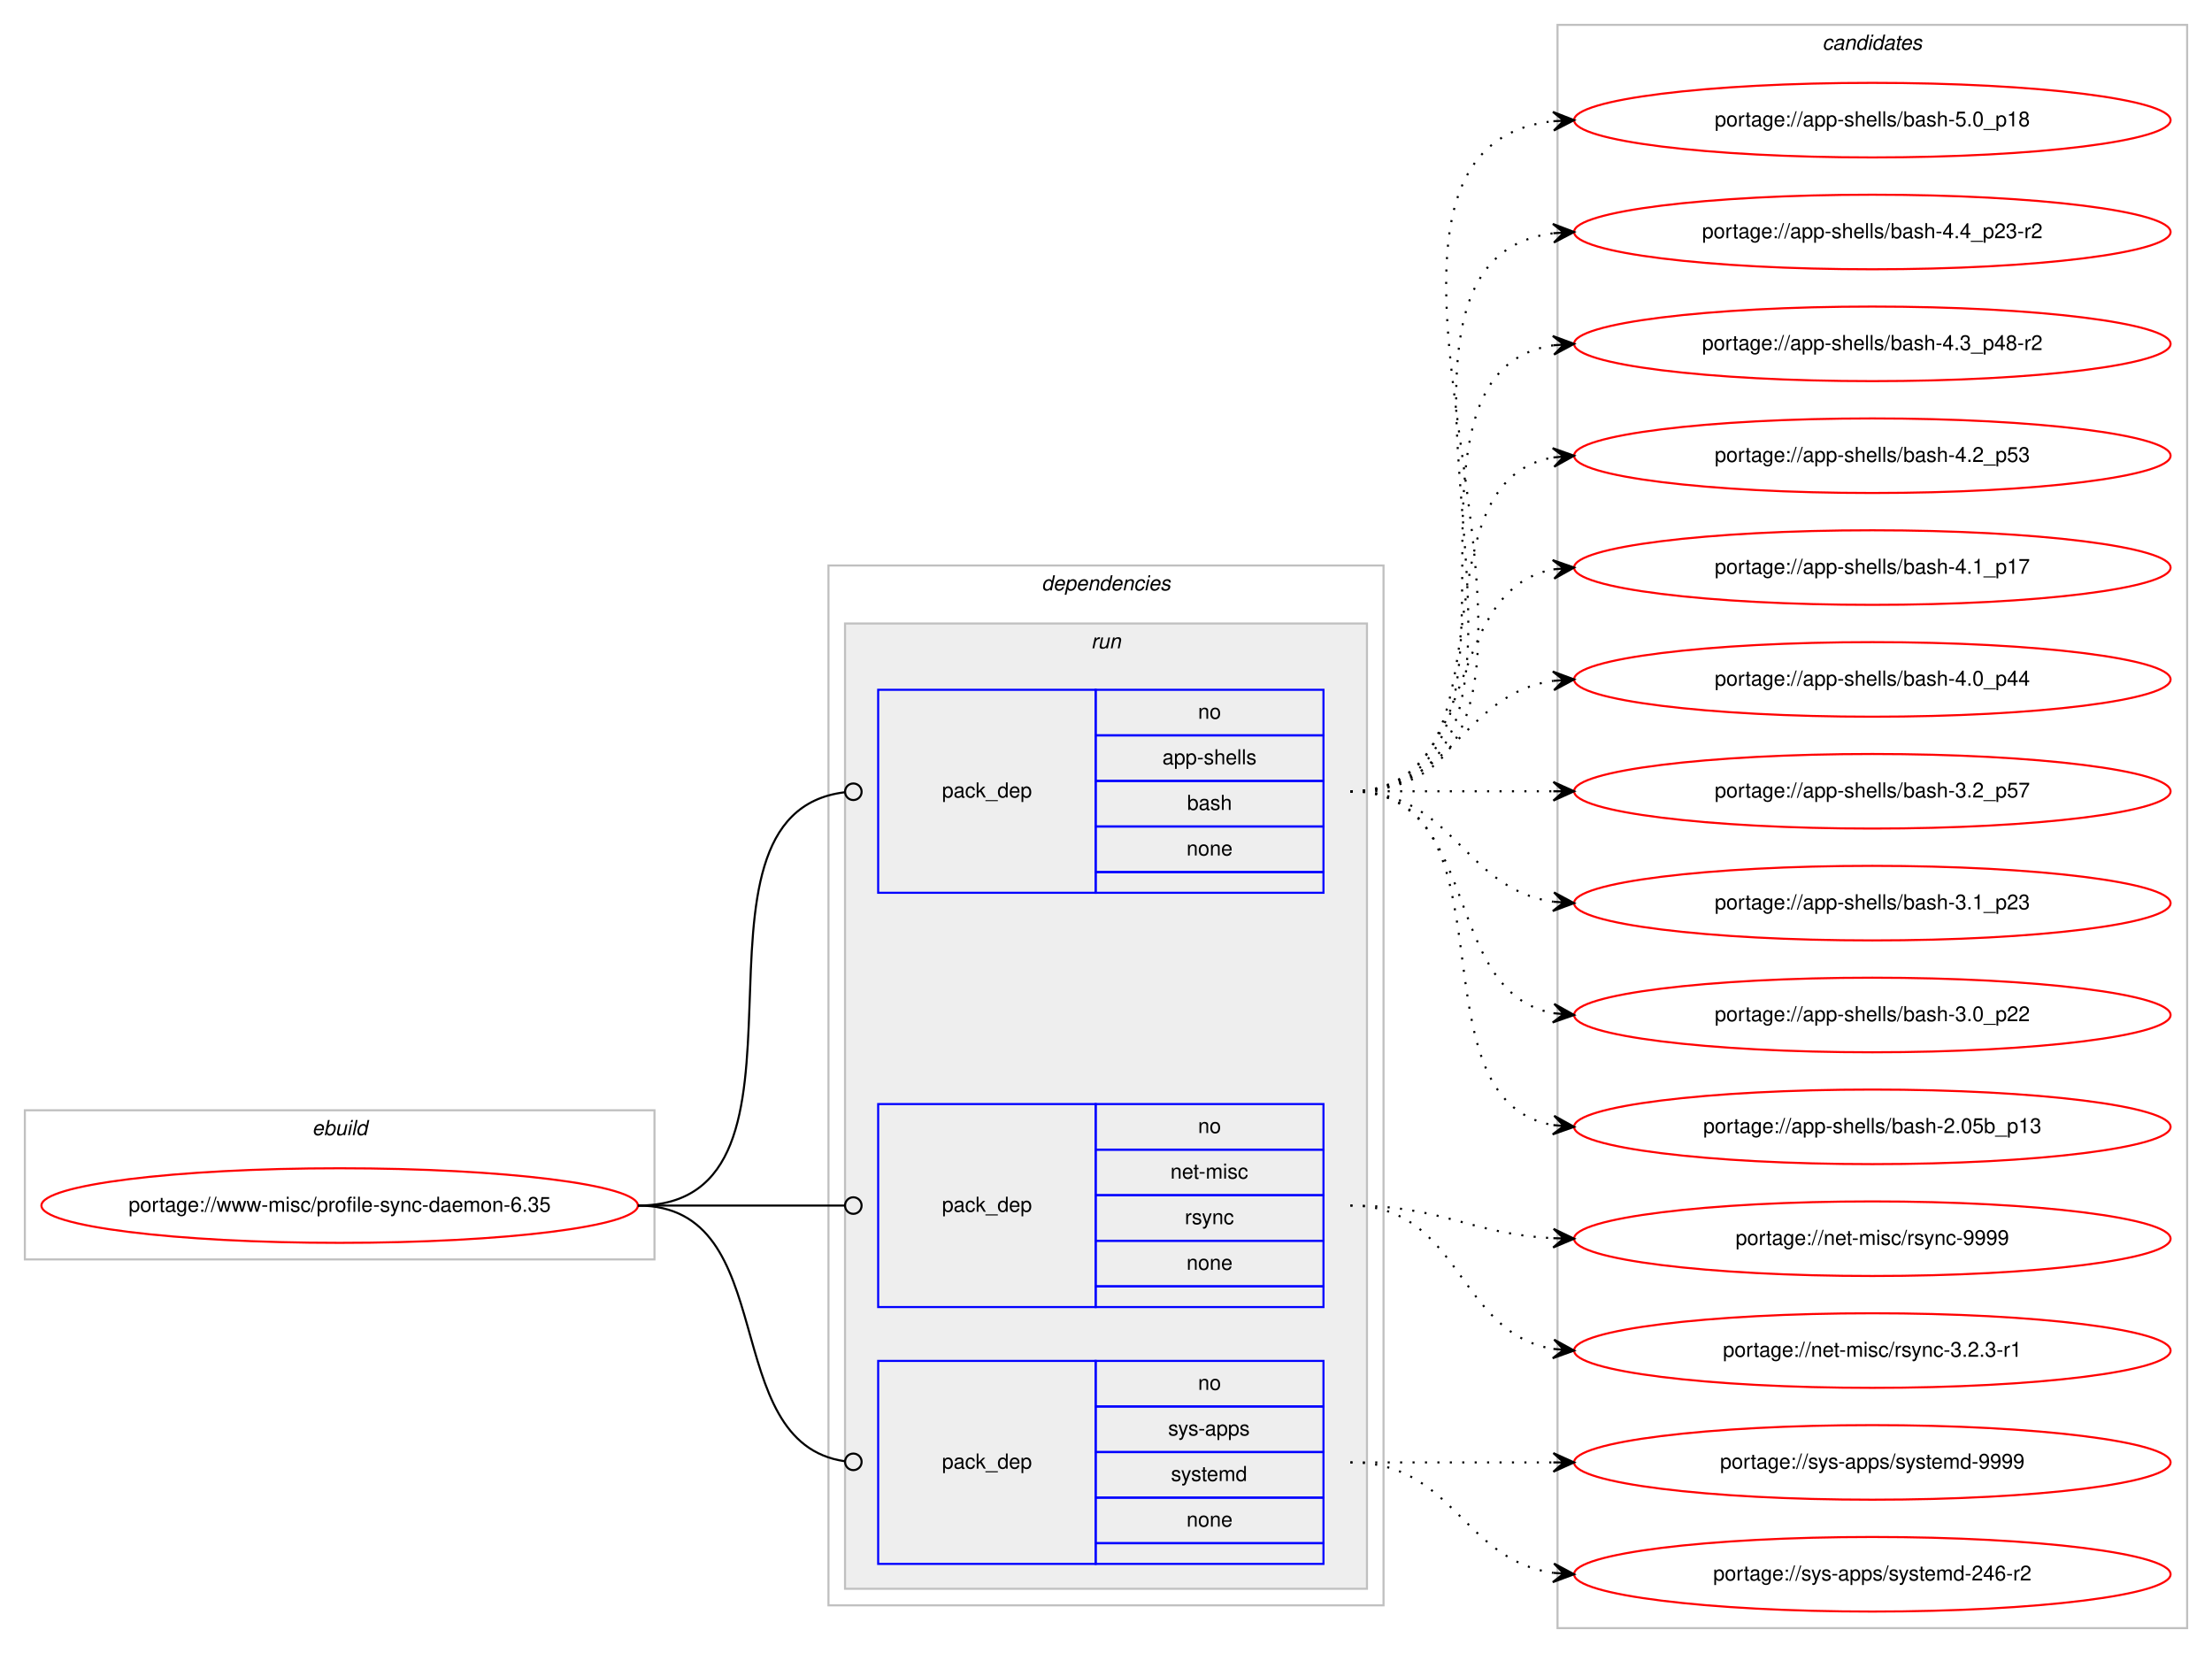
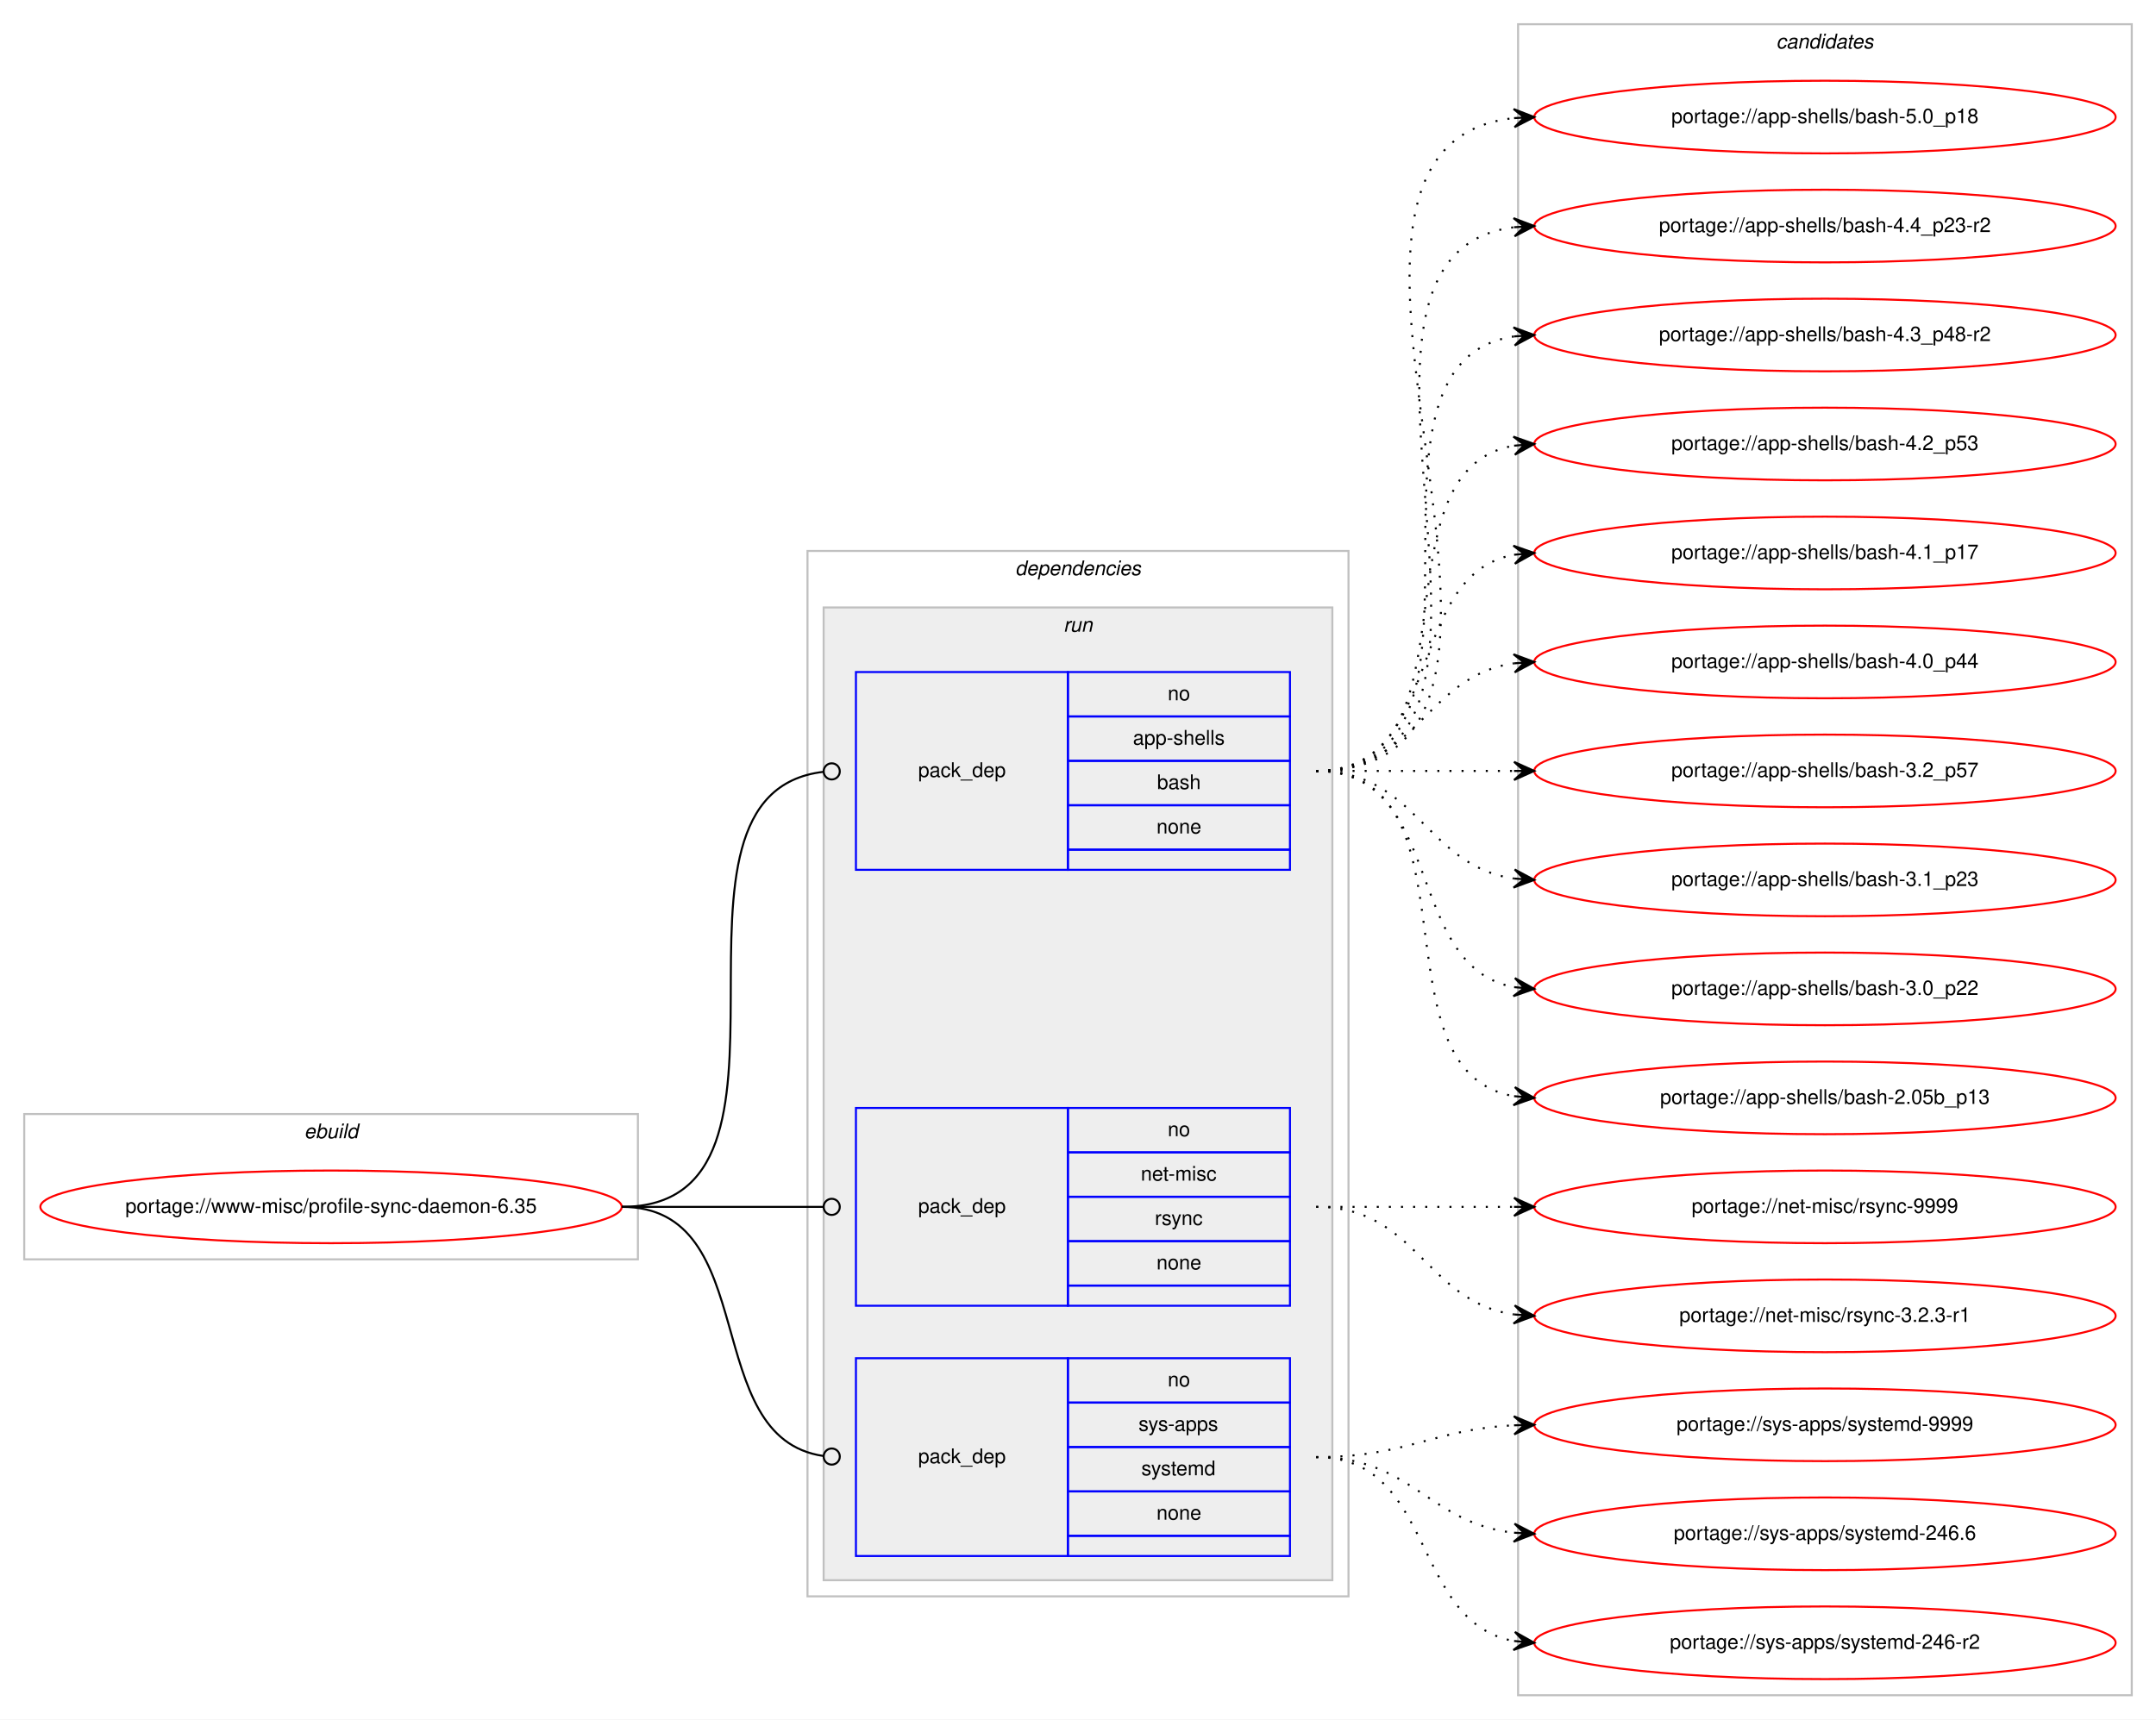
- <svg xmlns="http://www.w3.org/2000/svg" xmlns:xlink="http://www.w3.org/1999/xlink" width="1068pt" height="798pt" viewBox="0.00 0.00 1068.00 798.00">
-   <g id="graph0" class="graph" transform="scale(1 1) rotate(0) translate(4 794)">
-     <polygon fill="#ffffff" stroke="transparent" points="-4,4 -4,-794 1064,-794 1064,4 -4,4" />
+ <svg xmlns="http://www.w3.org/2000/svg" xmlns:xlink="http://www.w3.org/1999/xlink" width="1068pt" height="852pt" viewBox="0.00 0.00 1068.00 852.00">
+   <g id="graph0" class="graph" transform="scale(1 1) rotate(0) translate(4 848)">
+     <polygon fill="#ffffff" stroke="transparent" points="-4,4 -4,-848 1064,-848 1064,4 -4,4" />
    <g id="clust1" class="cluster">
-       <polygon fill="none" stroke="#c0c0c0" points="8,-186 8,-258 312,-258 312,-186 8,-186" />
-       <text text-anchor="start" x="146.663" y="-246" font-family="Helvetica,sans-Serif" font-style="italic" font-size="10.00" fill="#000000">ebuild</text>
+       <polygon fill="none" stroke="#c0c0c0" points="8,-224 8,-296 312,-296 312,-224 8,-224" />
+       <text text-anchor="start" x="146.663" y="-284" font-family="Helvetica,sans-Serif" font-style="italic" font-size="10.00" fill="#000000">ebuild</text>
    </g>
    <g id="clust2" class="cluster">
-       <polygon fill="none" stroke="#c0c0c0" points="396,-19 396,-521 664,-521 664,-19 396,-19" />
-       <text text-anchor="start" x="498.875" y="-509" font-family="Helvetica,sans-Serif" font-style="italic" font-size="10.00" fill="#000000">dependencies</text>
+       <polygon fill="none" stroke="#c0c0c0" points="396,-57 396,-575 664,-575 664,-57 396,-57" />
+       <text text-anchor="start" x="498.875" y="-563" font-family="Helvetica,sans-Serif" font-style="italic" font-size="10.00" fill="#000000">dependencies</text>
    </g>
    <g id="clust5" class="cluster">
-       <polygon fill="#eeeeee" stroke="#c0c0c0" points="404,-27 404,-493 656,-493 656,-27 404,-27" />
-       <text text-anchor="start" x="522.777" y="-481" font-family="Helvetica,sans-Serif" font-style="italic" font-size="10.00" fill="#000000">run</text>
+       <polygon fill="#eeeeee" stroke="#c0c0c0" points="404,-65 404,-547 656,-547 656,-65 404,-65" />
+       <text text-anchor="start" x="522.777" y="-535" font-family="Helvetica,sans-Serif" font-style="italic" font-size="10.00" fill="#000000">run</text>
    </g>
    <g id="clust9" class="cluster">
-       <polygon fill="none" stroke="#c0c0c0" points="748,-8 748,-782 1052,-782 1052,-8 748,-8" />
-       <text text-anchor="start" x="875.824" y="-770" font-family="Helvetica,sans-Serif" font-style="italic" font-size="10.00" fill="#000000">candidates</text>
+       <polygon fill="none" stroke="#c0c0c0" points="748,-8 748,-836 1052,-836 1052,-8 748,-8" />
+       <text text-anchor="start" x="875.824" y="-824" font-family="Helvetica,sans-Serif" font-style="italic" font-size="10.00" fill="#000000">candidates</text>
    </g>
    <g id="node1" class="node">
      <g id="a_node1">
        <a xlink:href="../www-misc/profile-sync-daemon-6.35.svg" xlink:title="portage://www-misc/profile-sync-daemon-6.35">
-           <ellipse fill="none" stroke="#ff0000" cx="160" cy="-212" rx="144" ry="18" />
-           <text text-anchor="middle" x="160" y="-209" font-family="Helvetica,sans-Serif" font-size="10.00" fill="#000000">portage://www-misc/profile-sync-daemon-6.35</text>
+           <ellipse fill="none" stroke="#ff0000" cx="160" cy="-250" rx="144" ry="18" />
+           <text text-anchor="middle" x="160" y="-247" font-family="Helvetica,sans-Serif" font-size="10.00" fill="#000000">portage://www-misc/profile-sync-daemon-6.35</text>
        </a>
      </g>
    </g>
    <g id="node2" class="node">
-       <polygon fill="none" stroke="#0000ff" points="420,-363 420,-461 525,-461 525,-363 420,-363" />
-       <text text-anchor="start" x="450.823" y="-409" font-family="Helvetica,sans-Serif" font-size="10.00" fill="#000000">pack_dep</text>
-       <polygon fill="none" stroke="#0000ff" points="525,-439 525,-461 635,-461 635,-439 525,-439" />
-       <text text-anchor="start" x="574.441" y="-447" font-family="Helvetica,sans-Serif" font-size="10.00" fill="#000000">no</text>
-       <polygon fill="none" stroke="#0000ff" points="525,-417 525,-439 635,-439 635,-417 525,-417" />
-       <text text-anchor="start" x="557.219" y="-425" font-family="Helvetica,sans-Serif" font-size="10.00" fill="#000000">app-shells</text>
-       <polygon fill="none" stroke="#0000ff" points="525,-395 525,-417 635,-417 635,-395 525,-395" />
-       <text text-anchor="start" x="569.162" y="-403" font-family="Helvetica,sans-Serif" font-size="10.00" fill="#000000">bash</text>
-       <polygon fill="none" stroke="#0000ff" points="525,-373 525,-395 635,-395 635,-373 525,-373" />
-       <text text-anchor="start" x="568.882" y="-381" font-family="Helvetica,sans-Serif" font-size="10.00" fill="#000000">none</text>
-       <polygon fill="none" stroke="#0000ff" points="525,-363 525,-373 635,-373 635,-363 525,-363" />
+       <polygon fill="none" stroke="#0000ff" points="420,-417 420,-515 525,-515 525,-417 420,-417" />
+       <text text-anchor="start" x="450.823" y="-463" font-family="Helvetica,sans-Serif" font-size="10.00" fill="#000000">pack_dep</text>
+       <polygon fill="none" stroke="#0000ff" points="525,-493 525,-515 635,-515 635,-493 525,-493" />
+       <text text-anchor="start" x="574.441" y="-501" font-family="Helvetica,sans-Serif" font-size="10.00" fill="#000000">no</text>
+       <polygon fill="none" stroke="#0000ff" points="525,-471 525,-493 635,-493 635,-471 525,-471" />
+       <text text-anchor="start" x="557.219" y="-479" font-family="Helvetica,sans-Serif" font-size="10.00" fill="#000000">app-shells</text>
+       <polygon fill="none" stroke="#0000ff" points="525,-449 525,-471 635,-471 635,-449 525,-449" />
+       <text text-anchor="start" x="569.162" y="-457" font-family="Helvetica,sans-Serif" font-size="10.00" fill="#000000">bash</text>
+       <polygon fill="none" stroke="#0000ff" points="525,-427 525,-449 635,-449 635,-427 525,-427" />
+       <text text-anchor="start" x="568.882" y="-435" font-family="Helvetica,sans-Serif" font-size="10.00" fill="#000000">none</text>
+       <polygon fill="none" stroke="#0000ff" points="525,-417 525,-427 635,-427 635,-417 525,-417" />
    </g>
    <g id="edge1" class="edge">
-       <path fill="none" stroke="#000000" d="M304,-212C402.16,-212 316.149,-400.832 403.878,-411.528" />
-       <ellipse fill="none" stroke="#000000" cx="408.007" cy="-411.768" rx="4" ry="4" />
+       <path fill="none" stroke="#000000" d="M304,-250C408.501,-250 310.145,-454.76 403.948,-465.557" />
+       <ellipse fill="none" stroke="#000000" cx="408.006" cy="-465.78" rx="4" ry="4" />
    </g>
    <g id="node3" class="node">
-       <polygon fill="none" stroke="#0000ff" points="420,-163 420,-261 525,-261 525,-163 420,-163" />
-       <text text-anchor="start" x="450.823" y="-209" font-family="Helvetica,sans-Serif" font-size="10.00" fill="#000000">pack_dep</text>
-       <polygon fill="none" stroke="#0000ff" points="525,-239 525,-261 635,-261 635,-239 525,-239" />
-       <text text-anchor="start" x="574.441" y="-247" font-family="Helvetica,sans-Serif" font-size="10.00" fill="#000000">no</text>
-       <polygon fill="none" stroke="#0000ff" points="525,-217 525,-239 635,-239 635,-217 525,-217" />
-       <text text-anchor="start" x="561.113" y="-225" font-family="Helvetica,sans-Serif" font-size="10.00" fill="#000000">net-misc</text>
-       <polygon fill="none" stroke="#0000ff" points="525,-195 525,-217 635,-217 635,-195 525,-195" />
-       <text text-anchor="start" x="568.056" y="-203" font-family="Helvetica,sans-Serif" font-size="10.00" fill="#000000">rsync</text>
-       <polygon fill="none" stroke="#0000ff" points="525,-173 525,-195 635,-195 635,-173 525,-173" />
-       <text text-anchor="start" x="568.882" y="-181" font-family="Helvetica,sans-Serif" font-size="10.00" fill="#000000">none</text>
-       <polygon fill="none" stroke="#0000ff" points="525,-163 525,-173 635,-173 635,-163 525,-163" />
+       <polygon fill="none" stroke="#0000ff" points="420,-201 420,-299 525,-299 525,-201 420,-201" />
+       <text text-anchor="start" x="450.823" y="-247" font-family="Helvetica,sans-Serif" font-size="10.00" fill="#000000">pack_dep</text>
+       <polygon fill="none" stroke="#0000ff" points="525,-277 525,-299 635,-299 635,-277 525,-277" />
+       <text text-anchor="start" x="574.441" y="-285" font-family="Helvetica,sans-Serif" font-size="10.00" fill="#000000">no</text>
+       <polygon fill="none" stroke="#0000ff" points="525,-255 525,-277 635,-277 635,-255 525,-255" />
+       <text text-anchor="start" x="561.113" y="-263" font-family="Helvetica,sans-Serif" font-size="10.00" fill="#000000">net-misc</text>
+       <polygon fill="none" stroke="#0000ff" points="525,-233 525,-255 635,-255 635,-233 525,-233" />
+       <text text-anchor="start" x="568.056" y="-241" font-family="Helvetica,sans-Serif" font-size="10.00" fill="#000000">rsync</text>
+       <polygon fill="none" stroke="#0000ff" points="525,-211 525,-233 635,-233 635,-211 525,-211" />
+       <text text-anchor="start" x="568.882" y="-219" font-family="Helvetica,sans-Serif" font-size="10.00" fill="#000000">none</text>
+       <polygon fill="none" stroke="#0000ff" points="525,-201 525,-211 635,-211 635,-201 525,-201" />
    </g>
    <g id="edge2" class="edge">
-       <path fill="none" stroke="#000000" d="M304,-212C349.188,-212 362.47,-212 403.919,-212" />
-       <ellipse fill="none" stroke="#000000" cx="408" cy="-212" rx="4" ry="4" />
+       <path fill="none" stroke="#000000" d="M304,-250C349.188,-250 362.47,-250 403.919,-250" />
+       <ellipse fill="none" stroke="#000000" cx="408" cy="-250" rx="4" ry="4" />
    </g>
    <g id="node4" class="node">
-       <polygon fill="none" stroke="#0000ff" points="420,-39 420,-137 525,-137 525,-39 420,-39" />
-       <text text-anchor="start" x="450.823" y="-85" font-family="Helvetica,sans-Serif" font-size="10.00" fill="#000000">pack_dep</text>
-       <polygon fill="none" stroke="#0000ff" points="525,-115 525,-137 635,-137 635,-115 525,-115" />
-       <text text-anchor="start" x="574.441" y="-123" font-family="Helvetica,sans-Serif" font-size="10.00" fill="#000000">no</text>
-       <polygon fill="none" stroke="#0000ff" points="525,-93 525,-115 635,-115 635,-93 525,-93" />
-       <text text-anchor="start" x="559.997" y="-101" font-family="Helvetica,sans-Serif" font-size="10.00" fill="#000000">sys-apps</text>
-       <polygon fill="none" stroke="#0000ff" points="525,-71 525,-93 635,-93 635,-71 525,-71" />
-       <text text-anchor="start" x="561.387" y="-79" font-family="Helvetica,sans-Serif" font-size="10.00" fill="#000000">systemd</text>
-       <polygon fill="none" stroke="#0000ff" points="525,-49 525,-71 635,-71 635,-49 525,-49" />
-       <text text-anchor="start" x="568.882" y="-57" font-family="Helvetica,sans-Serif" font-size="10.00" fill="#000000">none</text>
-       <polygon fill="none" stroke="#0000ff" points="525,-39 525,-49 635,-49 635,-39 525,-39" />
+       <polygon fill="none" stroke="#0000ff" points="420,-77 420,-175 525,-175 525,-77 420,-77" />
+       <text text-anchor="start" x="450.823" y="-123" font-family="Helvetica,sans-Serif" font-size="10.00" fill="#000000">pack_dep</text>
+       <polygon fill="none" stroke="#0000ff" points="525,-153 525,-175 635,-175 635,-153 525,-153" />
+       <text text-anchor="start" x="574.441" y="-161" font-family="Helvetica,sans-Serif" font-size="10.00" fill="#000000">no</text>
+       <polygon fill="none" stroke="#0000ff" points="525,-131 525,-153 635,-153 635,-131 525,-131" />
+       <text text-anchor="start" x="559.997" y="-139" font-family="Helvetica,sans-Serif" font-size="10.00" fill="#000000">sys-apps</text>
+       <polygon fill="none" stroke="#0000ff" points="525,-109 525,-131 635,-131 635,-109 525,-109" />
+       <text text-anchor="start" x="561.387" y="-117" font-family="Helvetica,sans-Serif" font-size="10.00" fill="#000000">systemd</text>
+       <polygon fill="none" stroke="#0000ff" points="525,-87 525,-109 635,-109 635,-87 525,-87" />
+       <text text-anchor="start" x="568.882" y="-95" font-family="Helvetica,sans-Serif" font-size="10.00" fill="#000000">none</text>
+       <polygon fill="none" stroke="#0000ff" points="525,-77 525,-87 635,-87 635,-77 525,-77" />
    </g>
    <g id="edge3" class="edge">
-       <path fill="none" stroke="#000000" d="M304,-212C374.229,-212 341.728,-97.498 403.932,-88.553" />
-       <ellipse fill="none" stroke="#000000" cx="408.009" cy="-88.273" rx="4" ry="4" />
+       <path fill="none" stroke="#000000" d="M304,-250C374.229,-250 341.728,-135.498 403.932,-126.553" />
+       <ellipse fill="none" stroke="#000000" cx="408.009" cy="-126.273" rx="4" ry="4" />
    </g>
    <g id="node5" class="node">
      <g id="a_node5">
        <a xlink:href="../app-shells/bash-5.0_p18.svg" xlink:title="portage://app-shells/bash-5.0_p18">
-           <ellipse fill="none" stroke="#ff0000" cx="900" cy="-736" rx="144" ry="18" />
-           <text text-anchor="middle" x="900" y="-733" font-family="Helvetica,sans-Serif" font-size="10.00" fill="#000000">portage://app-shells/bash-5.0_p18</text>
+           <ellipse fill="none" stroke="#ff0000" cx="900" cy="-790" rx="144" ry="18" />
+           <text text-anchor="middle" x="900" y="-787" font-family="Helvetica,sans-Serif" font-size="10.00" fill="#000000">portage://app-shells/bash-5.0_p18</text>
        </a>
      </g>
    </g>
    <g id="edge4" class="edge">
-       <path fill="none" stroke="#000000" stroke-dasharray="1,5" d="M648,-412C796.232,-412 613.188,-720.99 745.891,-735.474" />
-       <polygon fill="#000000" stroke="#000000" points="756,-736 745.78,-739.975 751.007,-735.74 746.014,-735.481 746.014,-735.481 746.014,-735.481 751.007,-735.74 746.247,-730.987 756,-736 756,-736" />
+       <path fill="none" stroke="#000000" stroke-dasharray="1,5" d="M648,-466C796.232,-466 613.188,-774.99 745.891,-789.474" />
+       <polygon fill="#000000" stroke="#000000" points="756,-790 745.78,-793.975 751.007,-789.74 746.014,-789.481 746.014,-789.481 746.014,-789.481 751.007,-789.74 746.247,-784.987 756,-790 756,-790" />
    </g>
    <g id="node6" class="node">
      <g id="a_node6">
        <a xlink:href="../app-shells/bash-4.4_p23-r2.svg" xlink:title="portage://app-shells/bash-4.4_p23-r2">
-           <ellipse fill="none" stroke="#ff0000" cx="900" cy="-682" rx="144" ry="18" />
-           <text text-anchor="middle" x="900" y="-679" font-family="Helvetica,sans-Serif" font-size="10.00" fill="#000000">portage://app-shells/bash-4.4_p23-r2</text>
+           <ellipse fill="none" stroke="#ff0000" cx="900" cy="-736" rx="144" ry="18" />
+           <text text-anchor="middle" x="900" y="-733" font-family="Helvetica,sans-Serif" font-size="10.00" fill="#000000">portage://app-shells/bash-4.4_p23-r2</text>
        </a>
      </g>
    </g>
    <g id="edge5" class="edge">
-       <path fill="none" stroke="#000000" stroke-dasharray="1,5" d="M648,-412C773.71,-412 634.777,-667.436 746.014,-681.405" />
-       <polygon fill="#000000" stroke="#000000" points="756,-682 745.75,-685.898 751.009,-681.703 746.018,-681.405 746.018,-681.405 746.018,-681.405 751.009,-681.703 746.285,-676.913 756,-682 756,-682" />
+       <path fill="none" stroke="#000000" stroke-dasharray="1,5" d="M648,-466C773.71,-466 634.777,-721.436 746.014,-735.405" />
+       <polygon fill="#000000" stroke="#000000" points="756,-736 745.75,-739.898 751.009,-735.703 746.018,-735.405 746.018,-735.405 746.018,-735.405 751.009,-735.703 746.285,-730.913 756,-736 756,-736" />
    </g>
    <g id="node7" class="node">
      <g id="a_node7">
        <a xlink:href="../app-shells/bash-4.3_p48-r2.svg" xlink:title="portage://app-shells/bash-4.3_p48-r2">
-           <ellipse fill="none" stroke="#ff0000" cx="900" cy="-628" rx="144" ry="18" />
-           <text text-anchor="middle" x="900" y="-625" font-family="Helvetica,sans-Serif" font-size="10.00" fill="#000000">portage://app-shells/bash-4.3_p48-r2</text>
+           <ellipse fill="none" stroke="#ff0000" cx="900" cy="-682" rx="144" ry="18" />
+           <text text-anchor="middle" x="900" y="-679" font-family="Helvetica,sans-Serif" font-size="10.00" fill="#000000">portage://app-shells/bash-4.3_p48-r2</text>
        </a>
      </g>
    </g>
    <g id="edge6" class="edge">
-       <path fill="none" stroke="#000000" stroke-dasharray="1,5" d="M648,-412C751.768,-412 655.516,-613.894 746.001,-627.301" />
-       <polygon fill="#000000" stroke="#000000" points="756,-628 745.711,-631.792 751.012,-627.652 746.024,-627.303 746.024,-627.303 746.024,-627.303 751.012,-627.652 746.338,-622.814 756,-628 756,-628" />
+       <path fill="none" stroke="#000000" stroke-dasharray="1,5" d="M648,-466C751.768,-466 655.516,-667.894 746.001,-681.301" />
+       <polygon fill="#000000" stroke="#000000" points="756,-682 745.711,-685.792 751.012,-681.652 746.024,-681.303 746.024,-681.303 746.024,-681.303 751.012,-681.652 746.338,-676.814 756,-682 756,-682" />
    </g>
    <g id="node8" class="node">
      <g id="a_node8">
        <a xlink:href="../app-shells/bash-4.2_p53.svg" xlink:title="portage://app-shells/bash-4.2_p53">
-           <ellipse fill="none" stroke="#ff0000" cx="900" cy="-574" rx="144" ry="18" />
-           <text text-anchor="middle" x="900" y="-571" font-family="Helvetica,sans-Serif" font-size="10.00" fill="#000000">portage://app-shells/bash-4.2_p53</text>
+           <ellipse fill="none" stroke="#ff0000" cx="900" cy="-628" rx="144" ry="18" />
+           <text text-anchor="middle" x="900" y="-625" font-family="Helvetica,sans-Serif" font-size="10.00" fill="#000000">portage://app-shells/bash-4.2_p53</text>
        </a>
      </g>
    </g>
    <g id="edge7" class="edge">
-       <path fill="none" stroke="#000000" stroke-dasharray="1,5" d="M648,-412C730.815,-412 674.779,-560.377 745.661,-573.128" />
-       <polygon fill="#000000" stroke="#000000" points="756,-574 745.657,-577.644 751.018,-573.58 746.035,-573.16 746.035,-573.16 746.035,-573.16 751.018,-573.58 746.413,-568.676 756,-574 756,-574" />
+       <path fill="none" stroke="#000000" stroke-dasharray="1,5" d="M648,-466C730.815,-466 674.779,-614.377 745.661,-627.128" />
+       <polygon fill="#000000" stroke="#000000" points="756,-628 745.657,-631.644 751.018,-627.58 746.035,-627.16 746.035,-627.16 746.035,-627.16 751.018,-627.58 746.413,-622.676 756,-628 756,-628" />
    </g>
    <g id="node9" class="node">
      <g id="a_node9">
        <a xlink:href="../app-shells/bash-4.1_p17.svg" xlink:title="portage://app-shells/bash-4.1_p17">
-           <ellipse fill="none" stroke="#ff0000" cx="900" cy="-520" rx="144" ry="18" />
-           <text text-anchor="middle" x="900" y="-517" font-family="Helvetica,sans-Serif" font-size="10.00" fill="#000000">portage://app-shells/bash-4.1_p17</text>
+           <ellipse fill="none" stroke="#ff0000" cx="900" cy="-574" rx="144" ry="18" />
+           <text text-anchor="middle" x="900" y="-571" font-family="Helvetica,sans-Serif" font-size="10.00" fill="#000000">portage://app-shells/bash-4.1_p17</text>
        </a>
      </g>
    </g>
    <g id="edge8" class="edge">
-       <path fill="none" stroke="#000000" stroke-dasharray="1,5" d="M648,-412C712.303,-412 690.78,-508.91 746.031,-519.131" />
-       <polygon fill="#000000" stroke="#000000" points="756,-520 745.647,-523.614 751.019,-519.566 746.038,-519.131 746.038,-519.131 746.038,-519.131 751.019,-519.566 746.429,-514.648 756,-520 756,-520" />
+       <path fill="none" stroke="#000000" stroke-dasharray="1,5" d="M648,-466C712.303,-466 690.78,-562.91 746.031,-573.131" />
+       <polygon fill="#000000" stroke="#000000" points="756,-574 745.647,-577.614 751.019,-573.566 746.038,-573.131 746.038,-573.131 746.038,-573.131 751.019,-573.566 746.429,-568.648 756,-574 756,-574" />
    </g>
    <g id="node10" class="node">
      <g id="a_node10">
        <a xlink:href="../app-shells/bash-4.0_p44.svg" xlink:title="portage://app-shells/bash-4.0_p44">
-           <ellipse fill="none" stroke="#ff0000" cx="900" cy="-466" rx="144" ry="18" />
-           <text text-anchor="middle" x="900" y="-463" font-family="Helvetica,sans-Serif" font-size="10.00" fill="#000000">portage://app-shells/bash-4.0_p44</text>
+           <ellipse fill="none" stroke="#ff0000" cx="900" cy="-520" rx="144" ry="18" />
+           <text text-anchor="middle" x="900" y="-517" font-family="Helvetica,sans-Serif" font-size="10.00" fill="#000000">portage://app-shells/bash-4.0_p44</text>
        </a>
      </g>
    </g>
    <g id="edge9" class="edge">
-       <path fill="none" stroke="#000000" stroke-dasharray="1,5" d="M648,-412C698.102,-412 702.012,-459.066 745.979,-465.317" />
-       <polygon fill="#000000" stroke="#000000" points="756,-466 745.717,-469.81 751.012,-465.66 746.023,-465.32 746.023,-465.32 746.023,-465.32 751.012,-465.66 746.329,-460.831 756,-466 756,-466" />
+       <path fill="none" stroke="#000000" stroke-dasharray="1,5" d="M648,-466C698.102,-466 702.012,-513.066 745.979,-519.317" />
+       <polygon fill="#000000" stroke="#000000" points="756,-520 745.717,-523.81 751.012,-519.66 746.023,-519.32 746.023,-519.32 746.023,-519.32 751.012,-519.66 746.329,-514.831 756,-520 756,-520" />
    </g>
    <g id="node11" class="node">
      <g id="a_node11">
        <a xlink:href="../app-shells/bash-3.2_p57.svg" xlink:title="portage://app-shells/bash-3.2_p57">
-           <ellipse fill="none" stroke="#ff0000" cx="900" cy="-412" rx="144" ry="18" />
-           <text text-anchor="middle" x="900" y="-409" font-family="Helvetica,sans-Serif" font-size="10.00" fill="#000000">portage://app-shells/bash-3.2_p57</text>
+           <ellipse fill="none" stroke="#ff0000" cx="900" cy="-466" rx="144" ry="18" />
+           <text text-anchor="middle" x="900" y="-463" font-family="Helvetica,sans-Serif" font-size="10.00" fill="#000000">portage://app-shells/bash-3.2_p57</text>
        </a>
      </g>
    </g>
    <g id="edge10" class="edge">
-       <path fill="none" stroke="#000000" stroke-dasharray="1,5" d="M648,-412C692.438,-412 706.02,-412 745.878,-412" />
-       <polygon fill="#000000" stroke="#000000" points="756,-412 746,-416.5 751,-412 746,-412 746,-412 746,-412 751,-412 746,-407.5 756,-412 756,-412" />
+       <path fill="none" stroke="#000000" stroke-dasharray="1,5" d="M648,-466C692.438,-466 706.02,-466 745.878,-466" />
+       <polygon fill="#000000" stroke="#000000" points="756,-466 746,-470.5 751,-466 746,-466 746,-466 746,-466 751,-466 746,-461.5 756,-466 756,-466" />
    </g>
    <g id="node12" class="node">
      <g id="a_node12">
        <a xlink:href="../app-shells/bash-3.1_p23.svg" xlink:title="portage://app-shells/bash-3.1_p23">
-           <ellipse fill="none" stroke="#ff0000" cx="900" cy="-358" rx="144" ry="18" />
-           <text text-anchor="middle" x="900" y="-355" font-family="Helvetica,sans-Serif" font-size="10.00" fill="#000000">portage://app-shells/bash-3.1_p23</text>
+           <ellipse fill="none" stroke="#ff0000" cx="900" cy="-412" rx="144" ry="18" />
+           <text text-anchor="middle" x="900" y="-409" font-family="Helvetica,sans-Serif" font-size="10.00" fill="#000000">portage://app-shells/bash-3.1_p23</text>
        </a>
      </g>
    </g>
    <g id="edge11" class="edge">
-       <path fill="none" stroke="#000000" stroke-dasharray="1,5" d="M648,-412C698.102,-412 702.012,-364.934 745.979,-358.683" />
-       <polygon fill="#000000" stroke="#000000" points="756,-358 746.329,-363.169 751.012,-358.34 746.023,-358.68 746.023,-358.68 746.023,-358.68 751.012,-358.34 745.717,-354.19 756,-358 756,-358" />
+       <path fill="none" stroke="#000000" stroke-dasharray="1,5" d="M648,-466C698.102,-466 702.012,-418.934 745.979,-412.683" />
+       <polygon fill="#000000" stroke="#000000" points="756,-412 746.329,-417.169 751.012,-412.34 746.023,-412.68 746.023,-412.68 746.023,-412.68 751.012,-412.34 745.717,-408.19 756,-412 756,-412" />
    </g>
    <g id="node13" class="node">
      <g id="a_node13">
        <a xlink:href="../app-shells/bash-3.0_p22.svg" xlink:title="portage://app-shells/bash-3.0_p22">
-           <ellipse fill="none" stroke="#ff0000" cx="900" cy="-304" rx="144" ry="18" />
-           <text text-anchor="middle" x="900" y="-301" font-family="Helvetica,sans-Serif" font-size="10.00" fill="#000000">portage://app-shells/bash-3.0_p22</text>
+           <ellipse fill="none" stroke="#ff0000" cx="900" cy="-358" rx="144" ry="18" />
+           <text text-anchor="middle" x="900" y="-355" font-family="Helvetica,sans-Serif" font-size="10.00" fill="#000000">portage://app-shells/bash-3.0_p22</text>
        </a>
      </g>
    </g>
    <g id="edge12" class="edge">
-       <path fill="none" stroke="#000000" stroke-dasharray="1,5" d="M648,-412C712.303,-412 690.78,-315.09 746.031,-304.869" />
-       <polygon fill="#000000" stroke="#000000" points="756,-304 746.429,-309.352 751.019,-304.434 746.038,-304.869 746.038,-304.869 746.038,-304.869 751.019,-304.434 745.647,-300.386 756,-304 756,-304" />
+       <path fill="none" stroke="#000000" stroke-dasharray="1,5" d="M648,-466C712.303,-466 690.78,-369.09 746.031,-358.869" />
+       <polygon fill="#000000" stroke="#000000" points="756,-358 746.429,-363.352 751.019,-358.434 746.038,-358.869 746.038,-358.869 746.038,-358.869 751.019,-358.434 745.647,-354.386 756,-358 756,-358" />
    </g>
    <g id="node14" class="node">
      <g id="a_node14">
        <a xlink:href="../app-shells/bash-2.05b_p13.svg" xlink:title="portage://app-shells/bash-2.05b_p13">
-           <ellipse fill="none" stroke="#ff0000" cx="900" cy="-250" rx="144" ry="18" />
-           <text text-anchor="middle" x="900" y="-247" font-family="Helvetica,sans-Serif" font-size="10.00" fill="#000000">portage://app-shells/bash-2.05b_p13</text>
+           <ellipse fill="none" stroke="#ff0000" cx="900" cy="-304" rx="144" ry="18" />
+           <text text-anchor="middle" x="900" y="-301" font-family="Helvetica,sans-Serif" font-size="10.00" fill="#000000">portage://app-shells/bash-2.05b_p13</text>
        </a>
      </g>
    </g>
    <g id="edge13" class="edge">
-       <path fill="none" stroke="#000000" stroke-dasharray="1,5" d="M648,-412C730.815,-412 674.779,-263.623 745.661,-250.872" />
-       <polygon fill="#000000" stroke="#000000" points="756,-250 746.413,-255.324 751.018,-250.42 746.035,-250.84 746.035,-250.84 746.035,-250.84 751.018,-250.42 745.657,-246.356 756,-250 756,-250" />
+       <path fill="none" stroke="#000000" stroke-dasharray="1,5" d="M648,-466C730.815,-466 674.779,-317.623 745.661,-304.872" />
+       <polygon fill="#000000" stroke="#000000" points="756,-304 746.413,-309.324 751.018,-304.42 746.035,-304.84 746.035,-304.84 746.035,-304.84 751.018,-304.42 745.657,-300.356 756,-304 756,-304" />
    </g>
    <g id="node15" class="node">
      <g id="a_node15">
        <a xlink:href="../net-misc/rsync-9999.svg" xlink:title="portage://net-misc/rsync-9999">
-           <ellipse fill="none" stroke="#ff0000" cx="900" cy="-196" rx="144" ry="18" />
-           <text text-anchor="middle" x="900" y="-193" font-family="Helvetica,sans-Serif" font-size="10.00" fill="#000000">portage://net-misc/rsync-9999</text>
+           <ellipse fill="none" stroke="#ff0000" cx="900" cy="-250" rx="144" ry="18" />
+           <text text-anchor="middle" x="900" y="-247" font-family="Helvetica,sans-Serif" font-size="10.00" fill="#000000">portage://net-misc/rsync-9999</text>
        </a>
      </g>
    </g>
    <g id="edge14" class="edge">
-       <path fill="none" stroke="#000000" stroke-dasharray="1,5" d="M648,-212C692.923,-212 705.643,-198.287 745.786,-196.251" />
-       <polygon fill="#000000" stroke="#000000" points="756,-196 746.114,-200.745 751.001,-196.123 746.003,-196.246 746.003,-196.246 746.003,-196.246 751.001,-196.123 745.892,-191.747 756,-196 756,-196" />
+       <path fill="none" stroke="#000000" stroke-dasharray="1,5" d="M648,-250C692.438,-250 706.02,-250 745.878,-250" />
+       <polygon fill="#000000" stroke="#000000" points="756,-250 746,-254.5 751,-250 746,-250 746,-250 746,-250 751,-250 746,-245.5 756,-250 756,-250" />
    </g>
    <g id="node16" class="node">
      <g id="a_node16">
        <a xlink:href="../net-misc/rsync-3.2.3-r1.svg" xlink:title="portage://net-misc/rsync-3.2.3-r1">
-           <ellipse fill="none" stroke="#ff0000" cx="900" cy="-142" rx="144" ry="18" />
-           <text text-anchor="middle" x="900" y="-139" font-family="Helvetica,sans-Serif" font-size="10.00" fill="#000000">portage://net-misc/rsync-3.2.3-r1</text>
+           <ellipse fill="none" stroke="#ff0000" cx="900" cy="-196" rx="144" ry="18" />
+           <text text-anchor="middle" x="900" y="-193" font-family="Helvetica,sans-Serif" font-size="10.00" fill="#000000">portage://net-misc/rsync-3.2.3-r1</text>
        </a>
      </g>
    </g>
    <g id="edge15" class="edge">
-       <path fill="none" stroke="#000000" stroke-dasharray="1,5" d="M648,-212C701.625,-212 699.351,-150.477 745.989,-142.786" />
-       <polygon fill="#000000" stroke="#000000" points="756,-142 746.383,-147.269 751.015,-142.392 746.031,-142.783 746.031,-142.783 746.031,-142.783 751.015,-142.392 745.678,-138.297 756,-142 756,-142" />
+       <path fill="none" stroke="#000000" stroke-dasharray="1,5" d="M648,-250C698.102,-250 702.012,-202.934 745.979,-196.683" />
+       <polygon fill="#000000" stroke="#000000" points="756,-196 746.329,-201.169 751.012,-196.34 746.023,-196.68 746.023,-196.68 746.023,-196.68 751.012,-196.34 745.717,-192.19 756,-196 756,-196" />
    </g>
    <g id="node17" class="node">
      <g id="a_node17">
        <a xlink:href="../sys-apps/systemd-9999.svg" xlink:title="portage://sys-apps/systemd-9999">
-           <ellipse fill="none" stroke="#ff0000" cx="900" cy="-88" rx="144" ry="18" />
-           <text text-anchor="middle" x="900" y="-85" font-family="Helvetica,sans-Serif" font-size="10.00" fill="#000000">portage://sys-apps/systemd-9999</text>
+           <ellipse fill="none" stroke="#ff0000" cx="900" cy="-142" rx="144" ry="18" />
+           <text text-anchor="middle" x="900" y="-139" font-family="Helvetica,sans-Serif" font-size="10.00" fill="#000000">portage://sys-apps/systemd-9999</text>
        </a>
      </g>
    </g>
    <g id="edge16" class="edge">
-       <path fill="none" stroke="#000000" stroke-dasharray="1,5" d="M648,-88C692.438,-88 706.02,-88 745.878,-88" />
-       <polygon fill="#000000" stroke="#000000" points="756,-88 746,-92.5 751,-88 746,-88 746,-88 746,-88 751,-88 746,-83.5 756,-88 756,-88" />
+       <path fill="none" stroke="#000000" stroke-dasharray="1,5" d="M648,-126C692.923,-126 705.643,-139.713 745.786,-141.749" />
+       <polygon fill="#000000" stroke="#000000" points="756,-142 745.892,-146.253 751.001,-141.877 746.003,-141.754 746.003,-141.754 746.003,-141.754 751.001,-141.877 746.114,-137.255 756,-142 756,-142" />
    </g>
    <g id="node18" class="node">
      <g id="a_node18">
+         <a xlink:href="../sys-apps/systemd-246.6.svg" xlink:title="portage://sys-apps/systemd-246.6">
+           <ellipse fill="none" stroke="#ff0000" cx="900" cy="-88" rx="144" ry="18" />
+           <text text-anchor="middle" x="900" y="-85" font-family="Helvetica,sans-Serif" font-size="10.00" fill="#000000">portage://sys-apps/systemd-246.6</text>
+         </a>
+       </g>
+     </g>
+     <g id="edge17" class="edge">
+       <path fill="none" stroke="#000000" stroke-dasharray="1,5" d="M648,-126C695.307,-126 704.019,-93.156 745.898,-88.537" />
+       <polygon fill="#000000" stroke="#000000" points="756,-88 746.253,-93.025 751.007,-88.266 746.014,-88.531 746.014,-88.531 746.014,-88.531 751.007,-88.266 745.775,-84.037 756,-88 756,-88" />
+     </g>
+     <g id="node19" class="node">
+       <g id="a_node19">
        <a xlink:href="../sys-apps/systemd-246-r2.svg" xlink:title="portage://sys-apps/systemd-246-r2">
          <ellipse fill="none" stroke="#ff0000" cx="900" cy="-34" rx="144" ry="18" />
          <text text-anchor="middle" x="900" y="-31" font-family="Helvetica,sans-Serif" font-size="10.00" fill="#000000">portage://sys-apps/systemd-246-r2</text>
        </a>
      </g>
    </g>
-     <g id="edge17" class="edge">
-       <path fill="none" stroke="#000000" stroke-dasharray="1,5" d="M648,-88C698.102,-88 702.012,-40.934 745.979,-34.683" />
-       <polygon fill="#000000" stroke="#000000" points="756,-34 746.329,-39.169 751.012,-34.34 746.023,-34.68 746.023,-34.68 746.023,-34.68 751.012,-34.34 745.717,-30.19 756,-34 756,-34" />
+     <g id="edge18" class="edge">
+       <path fill="none" stroke="#000000" stroke-dasharray="1,5" d="M648,-126C707.36,-126 694.789,-44.465 745.72,-34.911" />
+       <polygon fill="#000000" stroke="#000000" points="756,-34 746.436,-39.365 751.019,-34.441 746.039,-34.882 746.039,-34.882 746.039,-34.882 751.019,-34.441 745.642,-30.4 756,-34 756,-34" />
    </g>
  </g>
</svg>
